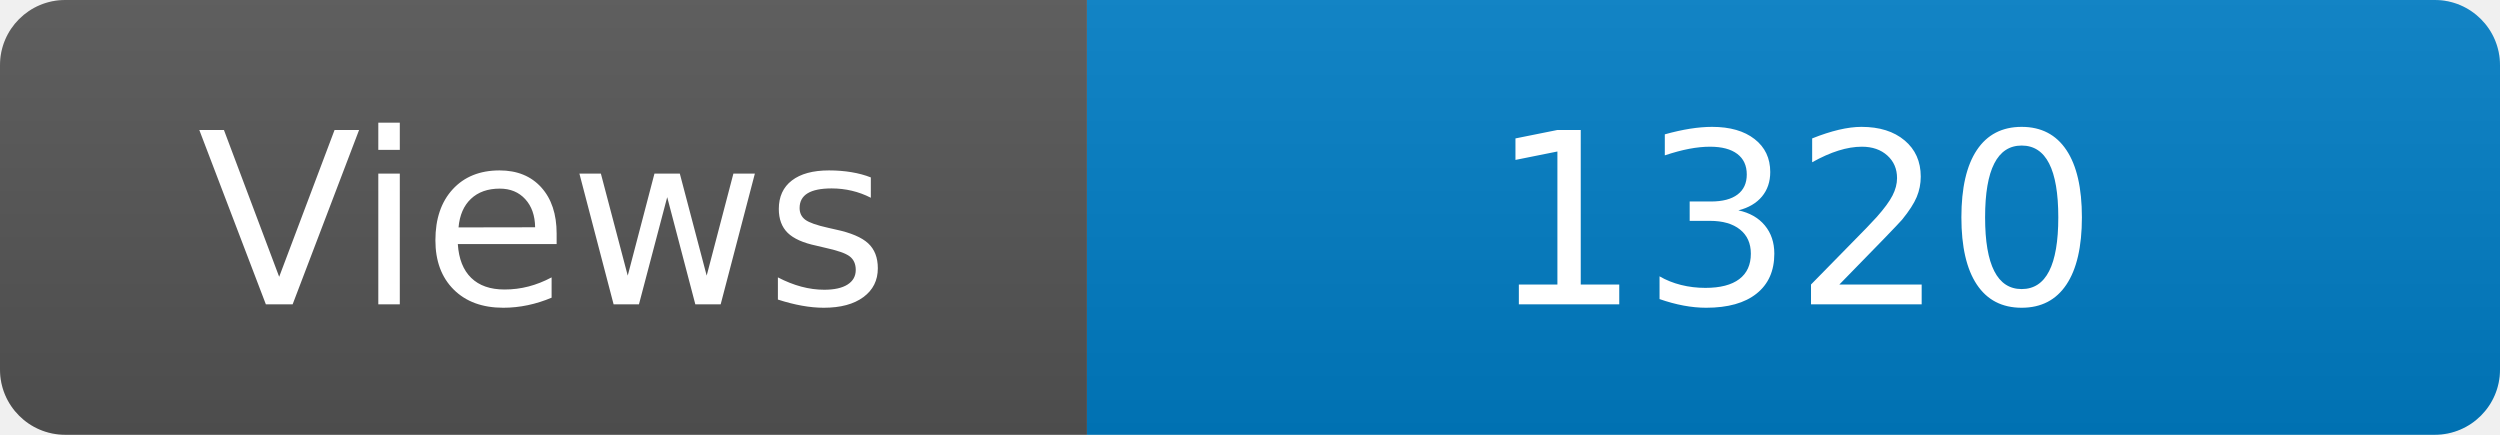
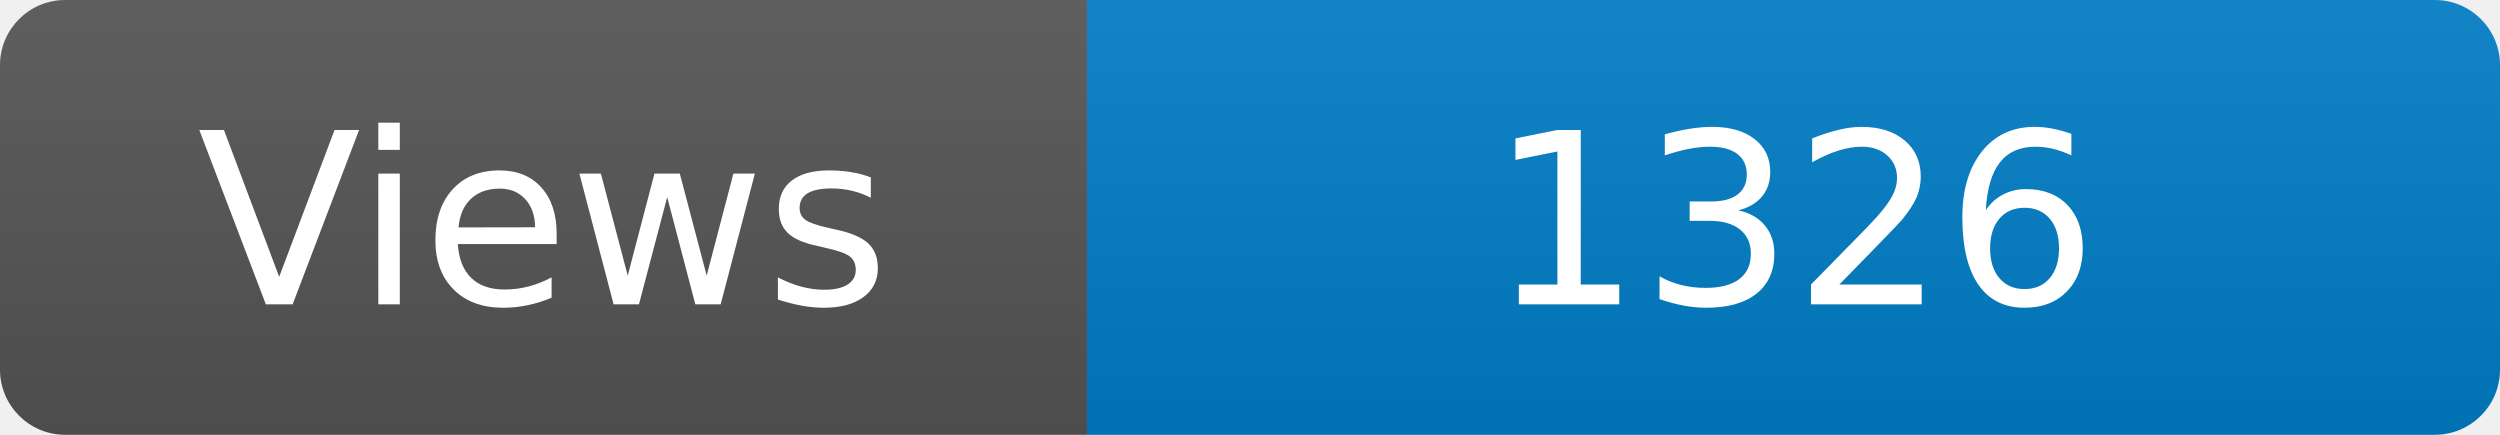
<svg xmlns="http://www.w3.org/2000/svg" width="115" height="20" role="img" aria-label="Maintained?: yes">
  <linearGradient id="s" x2="0" y2="100%">
    <stop offset="0" stop-color="#bbb" stop-opacity=".1" />
    <stop offset="1" stop-opacity=".1" />
  </linearGradient>
  <clipPath id="r">
    <rect width="115" height="20" rx="3" fill="#fff" />
  </clipPath>
  <g clip-path="url(#r)">
    <rect width="50" height="20" fill="#555" />
    <rect x="50" width="160" height="20" fill="#007ec6" />
    <rect width="115" height="20" fill="url(#s)" />
  </g>
  <g fill="#fff" text-anchor="middle" font-family="Verdana,Geneva,DejaVu Sans,sans-serif" font-size="110">
    <text x="250" y="140" transform="scale(.1)" fill="#fff">Views</text>
-     <text x="825" y="140" transform="scale(.1)" fill="#fff">1320</text>
+     <text x="825" y="140" transform="scale(.1)" fill="#fff">1326</text>
  </g>
</svg>
